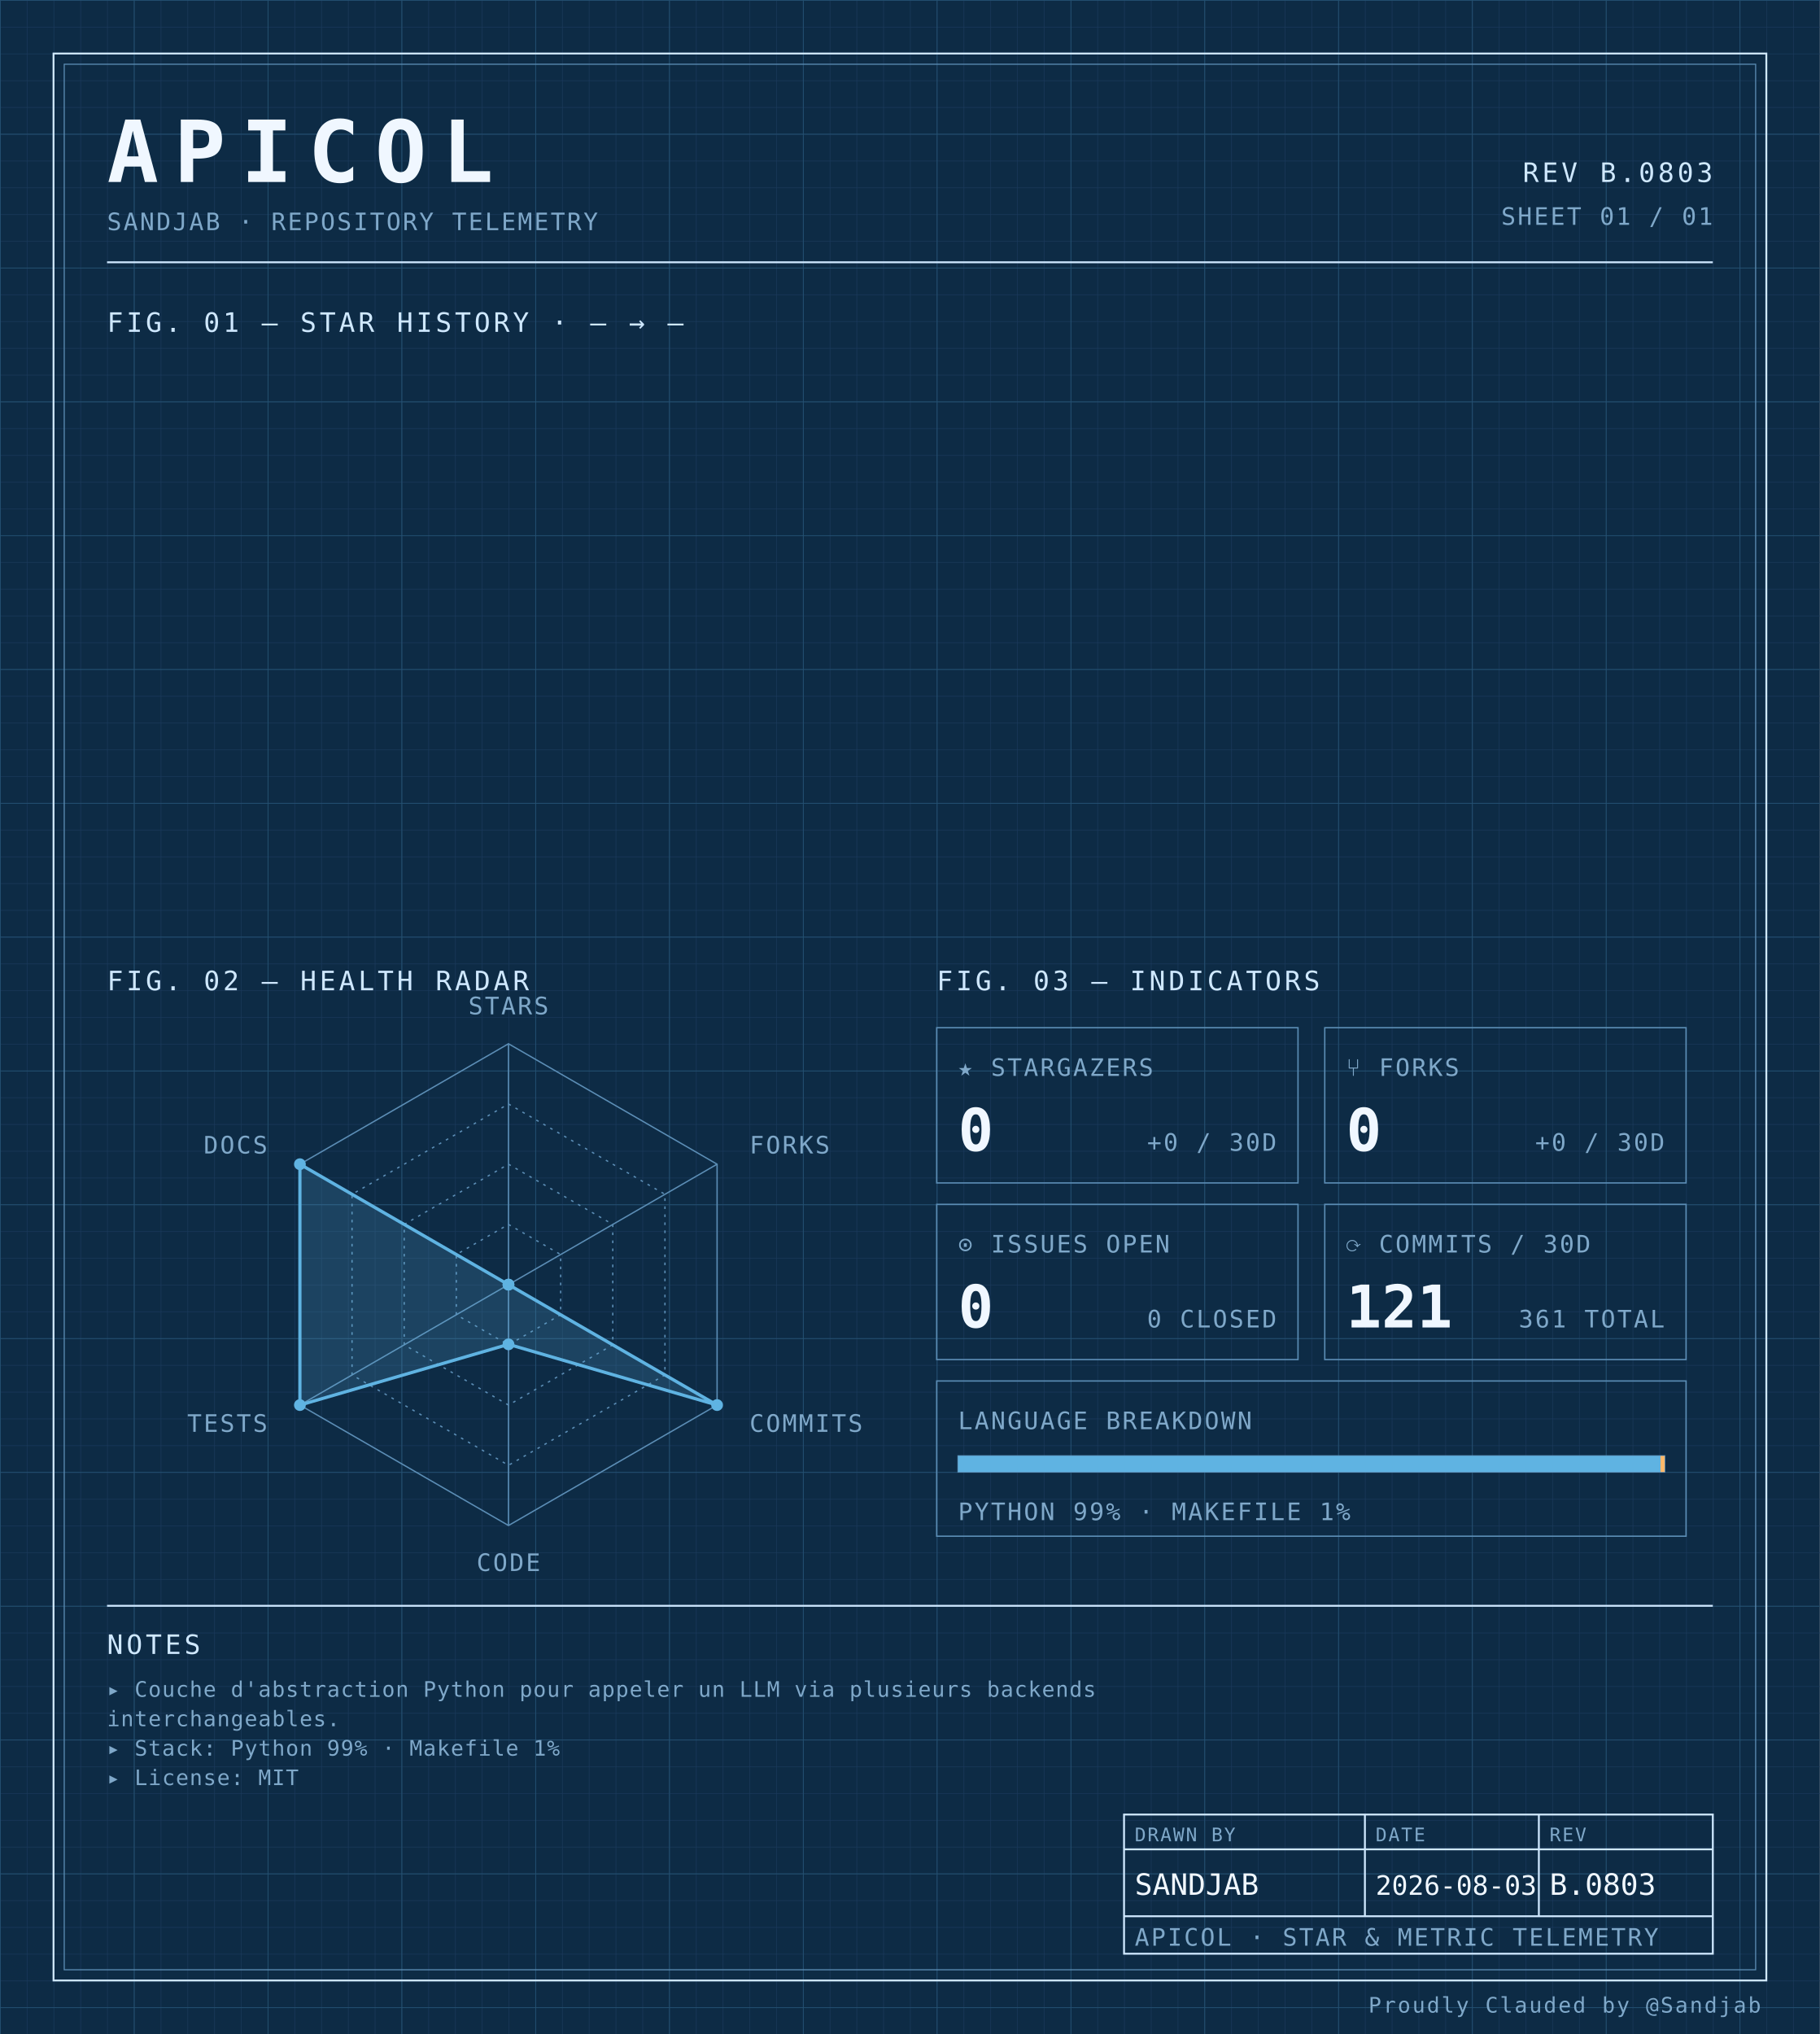
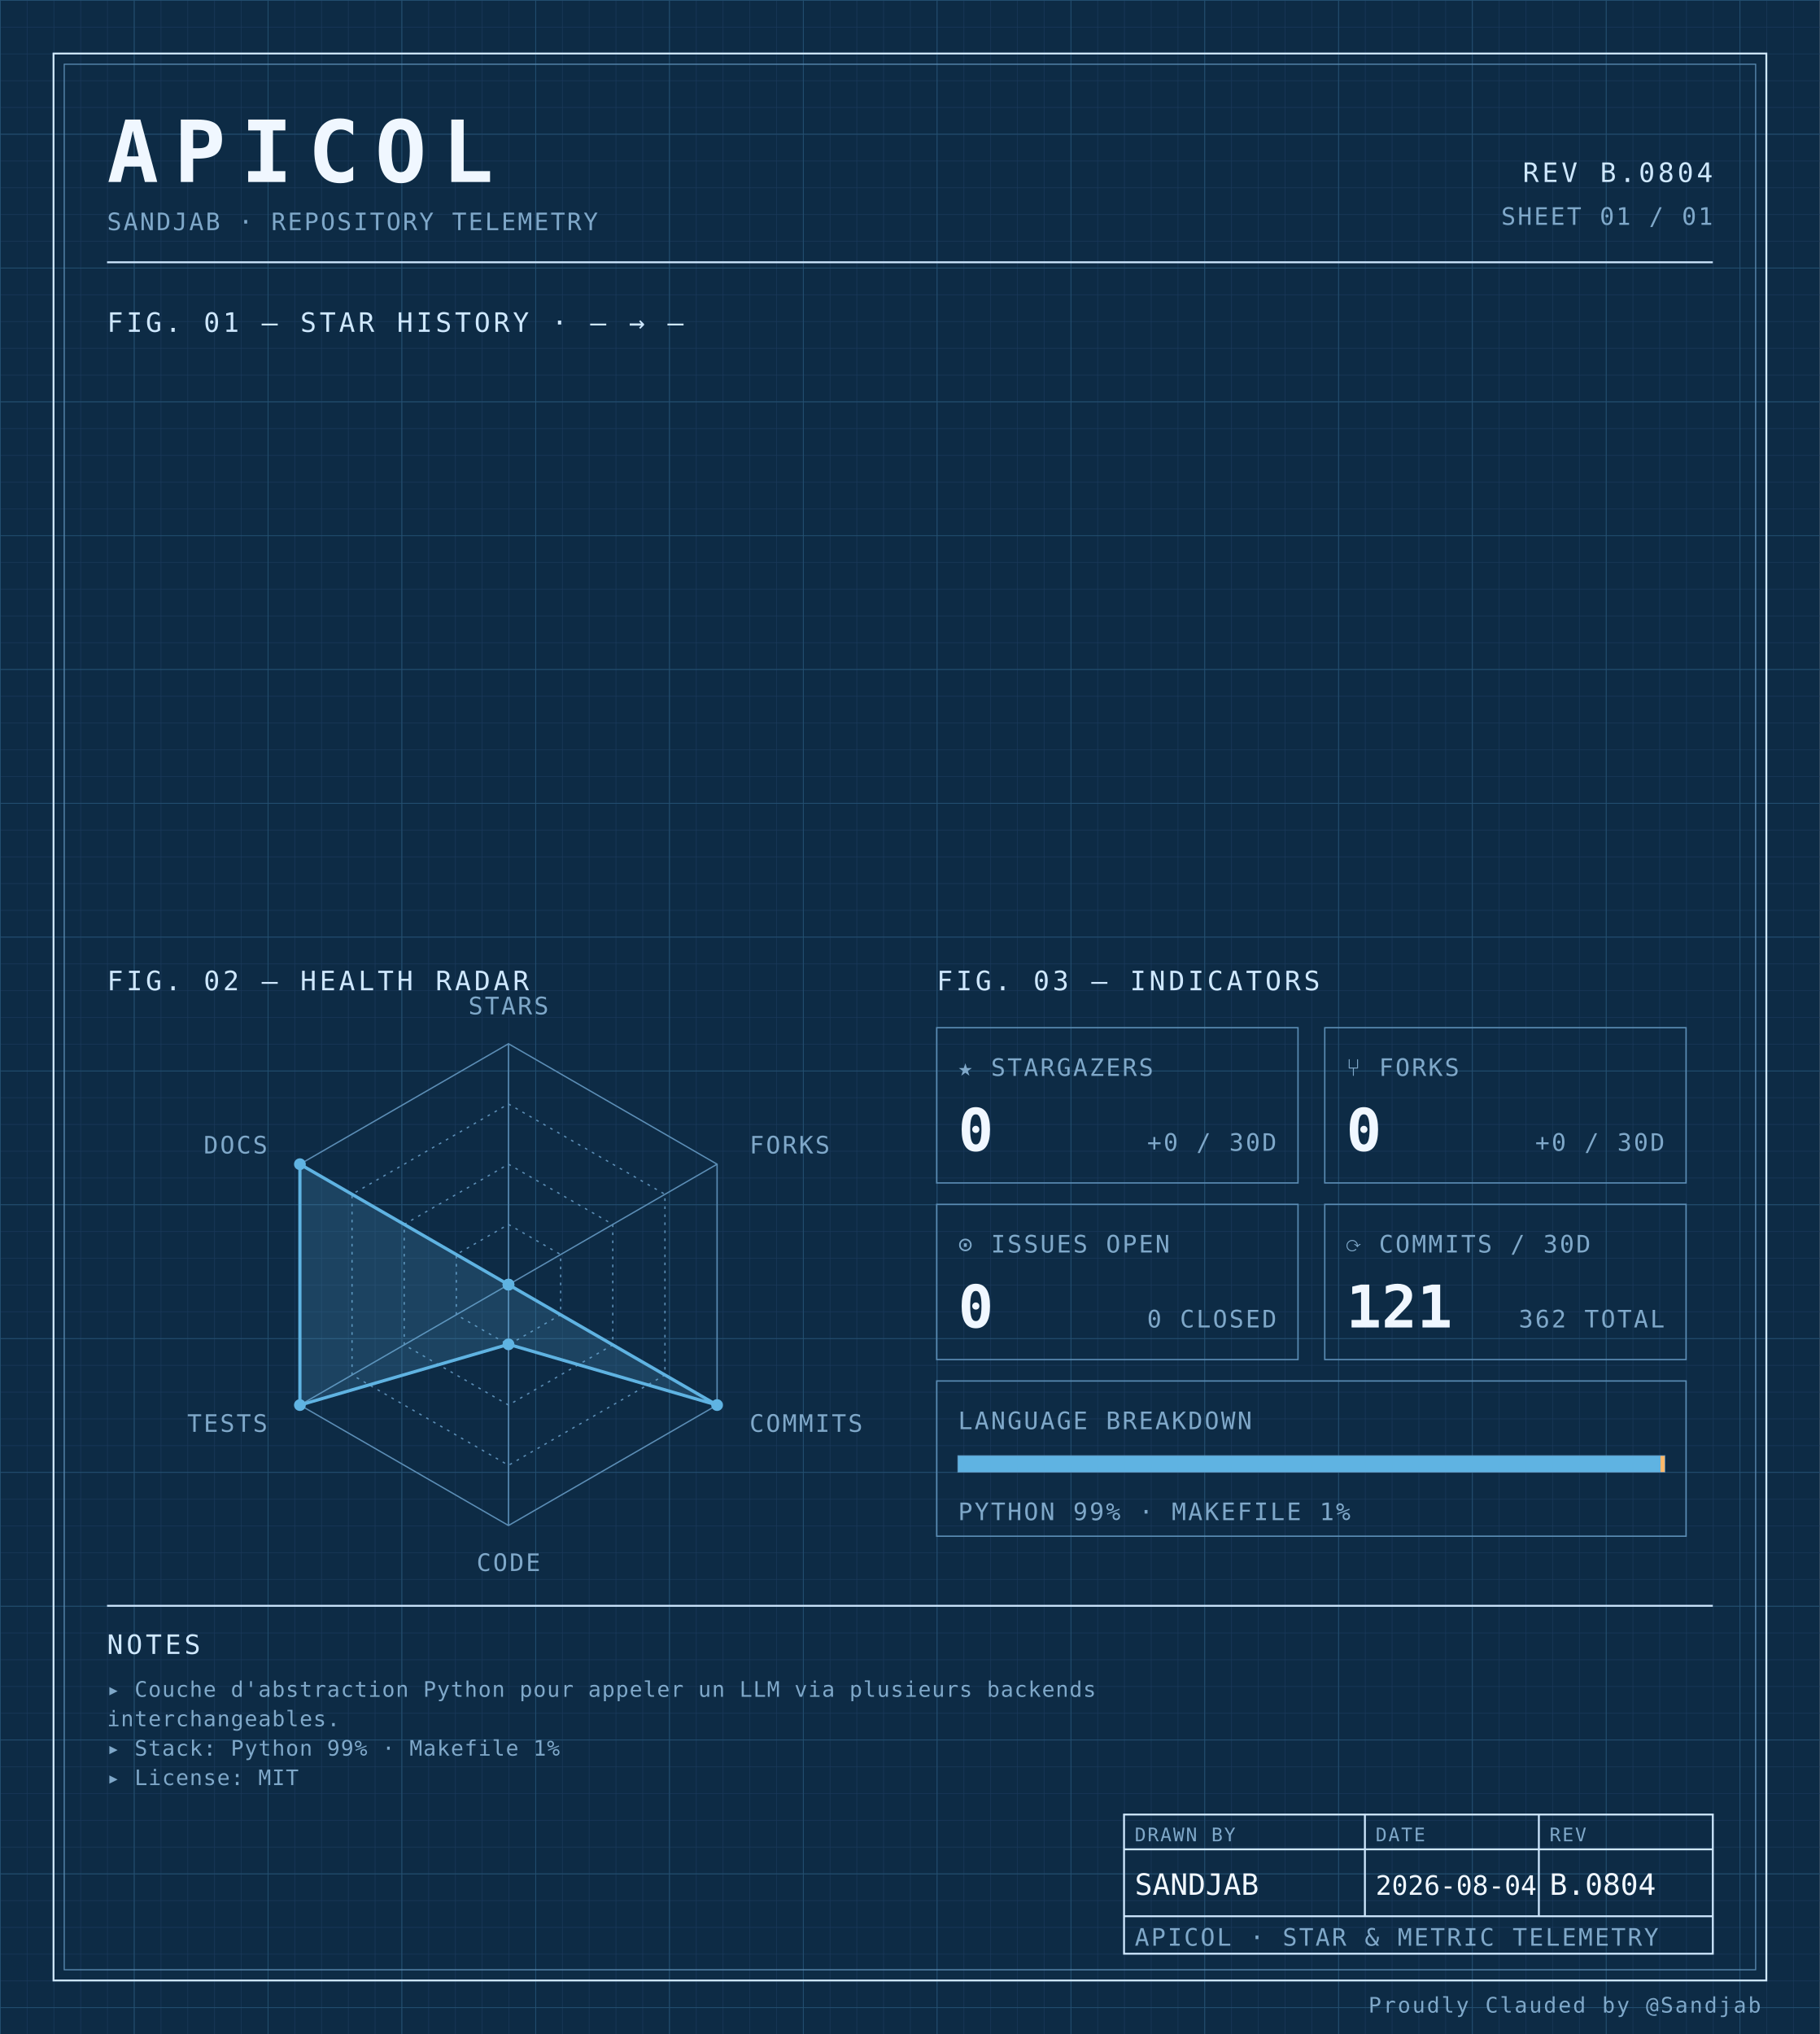
<svg xmlns="http://www.w3.org/2000/svg" width="100%" viewBox="0 0 680 760" role="img">
  <defs>
    <pattern id="grid-fine" width="10" height="10" patternUnits="userSpaceOnUse">
      <path d="M10 0H0V10" fill="none" stroke="#1a3a5c" stroke-width="0.4" />
    </pattern>
    <pattern id="grid-major" width="50" height="50" patternUnits="userSpaceOnUse">
      <path d="M50 0H0V50" fill="none" stroke="#245273" stroke-width="0.5" />
    </pattern>
  </defs>
  <rect x="0" y="0" width="680" height="760" fill="#0d2b45" />
  <rect x="0" y="0" width="680" height="760" fill="url(#grid-fine)" />
  <rect x="0" y="0" width="680" height="760" fill="url(#grid-major)" />
  <rect x="20" y="20" width="640" height="720" fill="none" stroke="#cfe8ff" stroke-width="0.7" />
  <rect x="24" y="24" width="632" height="712" fill="none" stroke="#5b8db5" stroke-width="0.4" />
  <text x="40" y="68" font-family="ui-monospace, 'SF Mono', 'JetBrains Mono', 'Cascadia Code', Consolas, monospace" font-size="32" font-weight="700" fill="#f0f7ff" text-anchor="start" letter-spacing="0.18em">APICOL</text>
  <text x="40" y="86" font-family="ui-monospace, 'SF Mono', 'JetBrains Mono', 'Cascadia Code', Consolas, monospace" font-size="9" font-weight="400" fill="#7fa8c9" text-anchor="start" letter-spacing="0.08em">SANDJAB · REPOSITORY TELEMETRY</text>
-   <text x="640" y="68" font-family="ui-monospace, 'SF Mono', 'JetBrains Mono', 'Cascadia Code', Consolas, monospace" font-size="10" font-weight="400" fill="#cfe8ff" text-anchor="end" letter-spacing="0.12em">REV B.0803</text>
+   <text x="640" y="68" font-family="ui-monospace, 'SF Mono', 'JetBrains Mono', 'Cascadia Code', Consolas, monospace" font-size="10" font-weight="400" fill="#cfe8ff" text-anchor="end" letter-spacing="0.12em">REV B.0804</text>
  <text x="640" y="84" font-family="ui-monospace, 'SF Mono', 'JetBrains Mono', 'Cascadia Code', Consolas, monospace" font-size="9" font-weight="400" fill="#7fa8c9" text-anchor="end" letter-spacing="0.08em">SHEET 01 / 01</text>
  <line x1="40" y1="98" x2="640" y2="98" stroke="#cfe8ff" stroke-width="0.7" />
  <text x="40" y="124" font-family="ui-monospace, 'SF Mono', 'JetBrains Mono', 'Cascadia Code', Consolas, monospace" font-size="10" font-weight="400" fill="#cfe8ff" text-anchor="start" letter-spacing="0.12em">FIG. 01 — STAR HISTORY · — → —</text>
  <text x="40" y="370" font-family="ui-monospace, 'SF Mono', 'JetBrains Mono', 'Cascadia Code', Consolas, monospace" font-size="10" font-weight="400" fill="#cfe8ff" text-anchor="start" letter-spacing="0.12em">FIG. 02 — HEALTH RADAR</text>
  <g transform="translate(190 480)">
    <polygon points="0.00,-90.00 77.94,-45.00 77.94,45.00 0.00,90.00 -77.94,45.00 -77.94,-45.00" fill="none" stroke="#5b8db5" stroke-width="0.5" />
    <polygon points="0.00,-67.50 58.46,-33.75 58.46,33.75 0.00,67.50 -58.46,33.75 -58.46,-33.75" fill="none" stroke="#5b8db5" stroke-width="0.5" stroke-dasharray="1,2" />
    <polygon points="0.00,-45.00 38.97,-22.50 38.97,22.50 0.00,45.00 -38.97,22.50 -38.97,-22.50" fill="none" stroke="#5b8db5" stroke-width="0.5" stroke-dasharray="1,2" />
    <polygon points="0.00,-22.50 19.49,-11.25 19.49,11.25 0.00,22.50 -19.49,11.25 -19.49,-11.25" fill="none" stroke="#5b8db5" stroke-width="0.5" stroke-dasharray="1,2" />
    <line x1="0" y1="0" x2="0.00" y2="-90.00" stroke="#5b8db5" stroke-width="0.5" />
    <line x1="0" y1="0" x2="77.94" y2="-45.00" stroke="#5b8db5" stroke-width="0.5" />
    <line x1="0" y1="0" x2="77.94" y2="45.00" stroke="#5b8db5" stroke-width="0.5" />
    <line x1="0" y1="0" x2="0.00" y2="90.00" stroke="#5b8db5" stroke-width="0.5" />
    <line x1="0" y1="0" x2="-77.94" y2="45.00" stroke="#5b8db5" stroke-width="0.5" />
    <line x1="0" y1="0" x2="-77.94" y2="-45.00" stroke="#5b8db5" stroke-width="0.5" />
    <polygon points="0.00,0.00 0.00,0.00 77.94,45.00 0.00,22.31 -77.94,45.00 -77.94,-45.00" fill="#5fb3e2" fill-opacity="0.18" stroke="#5fb3e2" stroke-width="1.2" />
    <circle cx="0.00" cy="0.00" r="2.2" fill="#5fb3e2" />
    <circle cx="0.00" cy="0.00" r="2.2" fill="#5fb3e2" />
    <circle cx="77.94" cy="45.00" r="2.2" fill="#5fb3e2" />
    <circle cx="0.00" cy="22.31" r="2.2" fill="#5fb3e2" />
    <circle cx="-77.94" cy="45.00" r="2.2" fill="#5fb3e2" />
    <circle cx="-77.94" cy="-45.00" r="2.2" fill="#5fb3e2" />
    <text x="6.3681633555662356e-15" y="-101" font-family="ui-monospace, 'SF Mono', 'JetBrains Mono', 'Cascadia Code', Consolas, monospace" font-size="9" font-weight="400" fill="#7fa8c9" text-anchor="middle" letter-spacing="0.08em">STARS</text>
    <text x="90.067" y="-49" font-family="ui-monospace, 'SF Mono', 'JetBrains Mono', 'Cascadia Code', Consolas, monospace" font-size="9" font-weight="400" fill="#7fa8c9" text-anchor="start" letter-spacing="0.08em">FORKS</text>
    <text x="90.067" y="55" font-family="ui-monospace, 'SF Mono', 'JetBrains Mono', 'Cascadia Code', Consolas, monospace" font-size="9" font-weight="400" fill="#7fa8c9" text-anchor="start" letter-spacing="0.08em">COMMITS</text>
    <text x="6.3681633555662356e-15" y="107" font-family="ui-monospace, 'SF Mono', 'JetBrains Mono', 'Cascadia Code', Consolas, monospace" font-size="9" font-weight="400" fill="#7fa8c9" text-anchor="middle" letter-spacing="0.08em">CODE</text>
    <text x="-90.067" y="55" font-family="ui-monospace, 'SF Mono', 'JetBrains Mono', 'Cascadia Code', Consolas, monospace" font-size="9" font-weight="400" fill="#7fa8c9" text-anchor="end" letter-spacing="0.08em">TESTS</text>
    <text x="-90.067" y="-49" font-family="ui-monospace, 'SF Mono', 'JetBrains Mono', 'Cascadia Code', Consolas, monospace" font-size="9" font-weight="400" fill="#7fa8c9" text-anchor="end" letter-spacing="0.08em">DOCS</text>
  </g>
  <text x="350" y="370" font-family="ui-monospace, 'SF Mono', 'JetBrains Mono', 'Cascadia Code', Consolas, monospace" font-size="10" font-weight="400" fill="#cfe8ff" text-anchor="start" letter-spacing="0.12em">FIG. 03 — INDICATORS</text>
  <rect x="350" y="384" width="135" height="58" fill="none" stroke="#5b8db5" stroke-width="0.5" />
  <text x="358" y="402" font-family="ui-monospace, 'SF Mono', 'JetBrains Mono', 'Cascadia Code', Consolas, monospace" font-size="9" font-weight="400" fill="#7fa8c9" text-anchor="start" letter-spacing="0.08em">★ STARGAZERS</text>
  <text x="358" y="430" font-family="ui-monospace, 'SF Mono', 'JetBrains Mono', 'Cascadia Code', Consolas, monospace" font-size="22" font-weight="700" fill="#f0f7ff" text-anchor="start" letter-spacing="normal">0</text>
  <text x="477" y="430" font-family="ui-monospace, 'SF Mono', 'JetBrains Mono', 'Cascadia Code', Consolas, monospace" font-size="9" font-weight="400" fill="#7fa8c9" text-anchor="end" letter-spacing="0.08em">+0 / 30D</text>
  <rect x="495" y="384" width="135" height="58" fill="none" stroke="#5b8db5" stroke-width="0.5" />
  <text x="503" y="402" font-family="ui-monospace, 'SF Mono', 'JetBrains Mono', 'Cascadia Code', Consolas, monospace" font-size="9" font-weight="400" fill="#7fa8c9" text-anchor="start" letter-spacing="0.08em">⑂ FORKS</text>
  <text x="503" y="430" font-family="ui-monospace, 'SF Mono', 'JetBrains Mono', 'Cascadia Code', Consolas, monospace" font-size="22" font-weight="700" fill="#f0f7ff" text-anchor="start" letter-spacing="normal">0</text>
  <text x="622" y="430" font-family="ui-monospace, 'SF Mono', 'JetBrains Mono', 'Cascadia Code', Consolas, monospace" font-size="9" font-weight="400" fill="#7fa8c9" text-anchor="end" letter-spacing="0.08em">+0 / 30D</text>
  <rect x="350" y="450" width="135" height="58" fill="none" stroke="#5b8db5" stroke-width="0.5" />
  <text x="358" y="468" font-family="ui-monospace, 'SF Mono', 'JetBrains Mono', 'Cascadia Code', Consolas, monospace" font-size="9" font-weight="400" fill="#7fa8c9" text-anchor="start" letter-spacing="0.08em">⊙ ISSUES OPEN</text>
  <text x="358" y="496" font-family="ui-monospace, 'SF Mono', 'JetBrains Mono', 'Cascadia Code', Consolas, monospace" font-size="22" font-weight="700" fill="#f0f7ff" text-anchor="start" letter-spacing="normal">0</text>
  <text x="477" y="496" font-family="ui-monospace, 'SF Mono', 'JetBrains Mono', 'Cascadia Code', Consolas, monospace" font-size="9" font-weight="400" fill="#7fa8c9" text-anchor="end" letter-spacing="0.08em">0 CLOSED</text>
  <rect x="495" y="450" width="135" height="58" fill="none" stroke="#5b8db5" stroke-width="0.5" />
  <text x="503" y="468" font-family="ui-monospace, 'SF Mono', 'JetBrains Mono', 'Cascadia Code', Consolas, monospace" font-size="9" font-weight="400" fill="#7fa8c9" text-anchor="start" letter-spacing="0.08em">⟳ COMMITS / 30D</text>
  <text x="503" y="496" font-family="ui-monospace, 'SF Mono', 'JetBrains Mono', 'Cascadia Code', Consolas, monospace" font-size="22" font-weight="700" fill="#f0f7ff" text-anchor="start" letter-spacing="normal">121</text>
-   <text x="622" y="496" font-family="ui-monospace, 'SF Mono', 'JetBrains Mono', 'Cascadia Code', Consolas, monospace" font-size="9" font-weight="400" fill="#7fa8c9" text-anchor="end" letter-spacing="0.08em">361 TOTAL</text>
+   <text x="622" y="496" font-family="ui-monospace, 'SF Mono', 'JetBrains Mono', 'Cascadia Code', Consolas, monospace" font-size="9" font-weight="400" fill="#7fa8c9" text-anchor="end" letter-spacing="0.08em">362 TOTAL</text>
  <rect x="350" y="516" width="280" height="58" fill="none" stroke="#5b8db5" stroke-width="0.5" />
  <text x="358" y="534" font-family="ui-monospace, 'SF Mono', 'JetBrains Mono', 'Cascadia Code', Consolas, monospace" font-size="9" font-weight="400" fill="#7fa8c9" text-anchor="start" letter-spacing="0.08em">LANGUAGE BREAKDOWN</text>
  <rect x="358" y="544" width="264" height="6" fill="none" stroke="#5b8db5" stroke-width="0.5" />
  <rect x="358" y="544" width="262.46" height="6" fill="#5fb3e2" />
  <rect x="620.456" y="544" width="1.54" height="6" fill="#ffb96b" />
  <text x="358" y="568" font-family="ui-monospace, 'SF Mono', 'JetBrains Mono', 'Cascadia Code', Consolas, monospace" font-size="9" font-weight="400" fill="#7fa8c9" text-anchor="start" letter-spacing="0.08em">PYTHON 99% · MAKEFILE 1%</text>
  <line x1="40" y1="600" x2="640" y2="600" stroke="#cfe8ff" stroke-width="0.7" />
  <text x="40" y="618" font-family="ui-monospace, 'SF Mono', 'JetBrains Mono', 'Cascadia Code', Consolas, monospace" font-size="10" font-weight="400" fill="#cfe8ff" text-anchor="start" letter-spacing="0.12em">NOTES</text>
  <text x="40" y="634" font-family="ui-monospace, 'SF Mono', 'JetBrains Mono', 'Cascadia Code', Consolas, monospace" font-size="8" font-weight="400" fill="#7fa8c9" text-anchor="start" letter-spacing="0.04em">▸ Couche d'abstraction Python pour appeler un LLM via plusieurs backends</text>
  <text x="40" y="645" font-family="ui-monospace, 'SF Mono', 'JetBrains Mono', 'Cascadia Code', Consolas, monospace" font-size="8" font-weight="400" fill="#7fa8c9" text-anchor="start" letter-spacing="0.04em">  interchangeables.</text>
  <text x="40" y="656" font-family="ui-monospace, 'SF Mono', 'JetBrains Mono', 'Cascadia Code', Consolas, monospace" font-size="8" font-weight="400" fill="#7fa8c9" text-anchor="start" letter-spacing="0.04em">▸ Stack: Python 99% · Makefile 1%</text>
  <text x="40" y="667" font-family="ui-monospace, 'SF Mono', 'JetBrains Mono', 'Cascadia Code', Consolas, monospace" font-size="8" font-weight="400" fill="#7fa8c9" text-anchor="start" letter-spacing="0.04em">▸ License: MIT</text>
  <rect x="420" y="678" width="220" height="52" fill="none" stroke="#cfe8ff" stroke-width="0.7" />
  <line x1="420" y1="691" x2="640" y2="691" stroke="#cfe8ff" stroke-width="0.7" />
  <line x1="420" y1="716" x2="640" y2="716" stroke="#cfe8ff" stroke-width="0.7" />
  <line x1="510" y1="678" x2="510" y2="716" stroke="#cfe8ff" stroke-width="0.7" />
  <line x1="575" y1="678" x2="575" y2="716" stroke="#cfe8ff" stroke-width="0.7" />
  <text x="424" y="688" font-family="ui-monospace, 'SF Mono', 'JetBrains Mono', 'Cascadia Code', Consolas, monospace" font-size="7" font-weight="400" fill="#7fa8c9" text-anchor="start" letter-spacing="0.08em">DRAWN BY</text>
  <text x="514" y="688" font-family="ui-monospace, 'SF Mono', 'JetBrains Mono', 'Cascadia Code', Consolas, monospace" font-size="7" font-weight="400" fill="#7fa8c9" text-anchor="start" letter-spacing="0.08em">DATE</text>
  <text x="579" y="688" font-family="ui-monospace, 'SF Mono', 'JetBrains Mono', 'Cascadia Code', Consolas, monospace" font-size="7" font-weight="400" fill="#7fa8c9" text-anchor="start" letter-spacing="0.08em">REV</text>
  <text x="424" y="708" font-family="ui-monospace, 'SF Mono', 'JetBrains Mono', 'Cascadia Code', Consolas, monospace" font-size="11" font-weight="400" fill="#f0f7ff" text-anchor="start" letter-spacing="normal">SANDJAB</text>
-   <text x="514" y="708" font-family="ui-monospace, 'SF Mono', 'JetBrains Mono', 'Cascadia Code', Consolas, monospace" font-size="10" font-weight="400" fill="#f0f7ff" text-anchor="start" letter-spacing="normal">2026-08-03</text>
-   <text x="579" y="708" font-family="ui-monospace, 'SF Mono', 'JetBrains Mono', 'Cascadia Code', Consolas, monospace" font-size="11" font-weight="400" fill="#f0f7ff" text-anchor="start" letter-spacing="normal">B.0803</text>
+   <text x="514" y="708" font-family="ui-monospace, 'SF Mono', 'JetBrains Mono', 'Cascadia Code', Consolas, monospace" font-size="10" font-weight="400" fill="#f0f7ff" text-anchor="start" letter-spacing="normal">2026-08-04</text>
+   <text x="579" y="708" font-family="ui-monospace, 'SF Mono', 'JetBrains Mono', 'Cascadia Code', Consolas, monospace" font-size="11" font-weight="400" fill="#f0f7ff" text-anchor="start" letter-spacing="normal">B.0804</text>
  <text x="424" y="727" font-family="ui-monospace, 'SF Mono', 'JetBrains Mono', 'Cascadia Code', Consolas, monospace" font-size="9" font-weight="400" fill="#7fa8c9" text-anchor="start" letter-spacing="0.08em">APICOL · STAR &amp; METRIC TELEMETRY</text>
  <text x="658" y="752" font-family="ui-monospace, 'SF Mono', 'JetBrains Mono', 'Cascadia Code', Consolas, monospace" font-size="8" font-weight="400" fill="#7fa8c9" text-anchor="end" letter-spacing="0.08em">Proudly Clauded by @Sandjab</text>
</svg>
